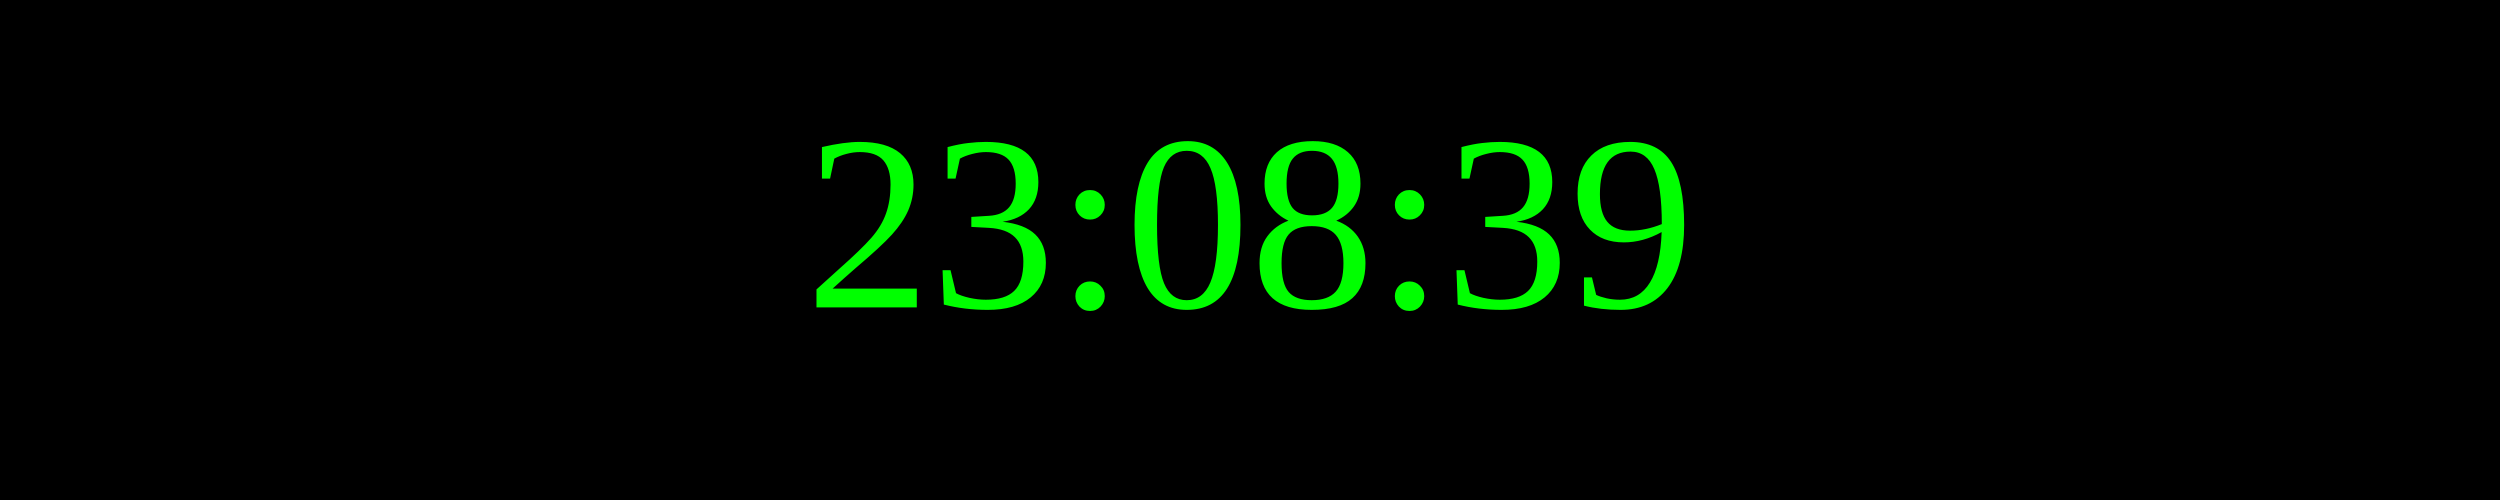
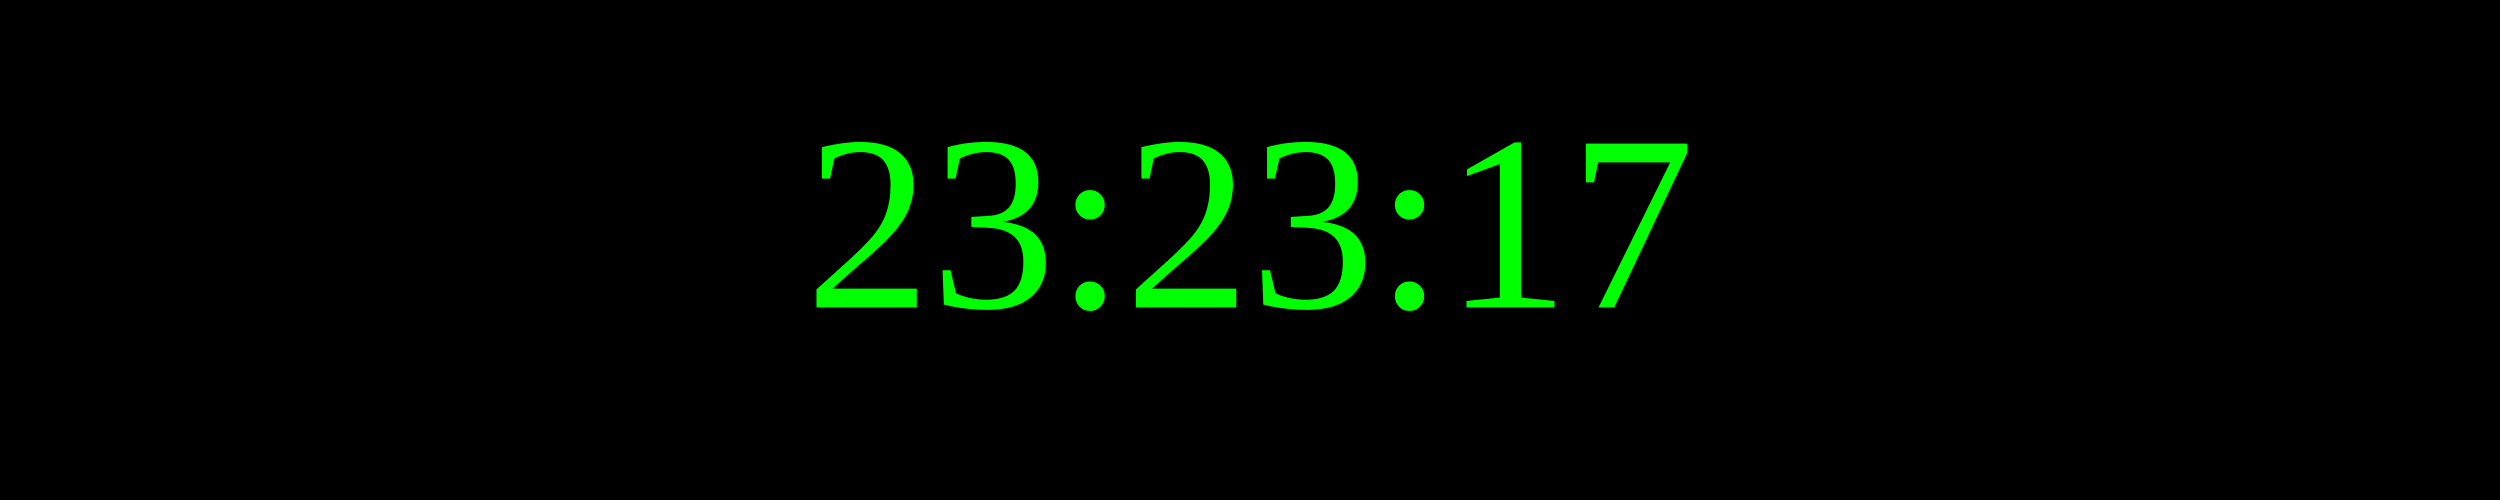
<svg xmlns="http://www.w3.org/2000/svg" width="250" height="50">
  <rect width="100%" height="100%" fill="black" />
  <text x="50%" y="50%" font-size="25" fill="lime" text-anchor="middle" dominant-baseline="middle">
- 23:08:39
+ 23:23:17
</text>
</svg>
